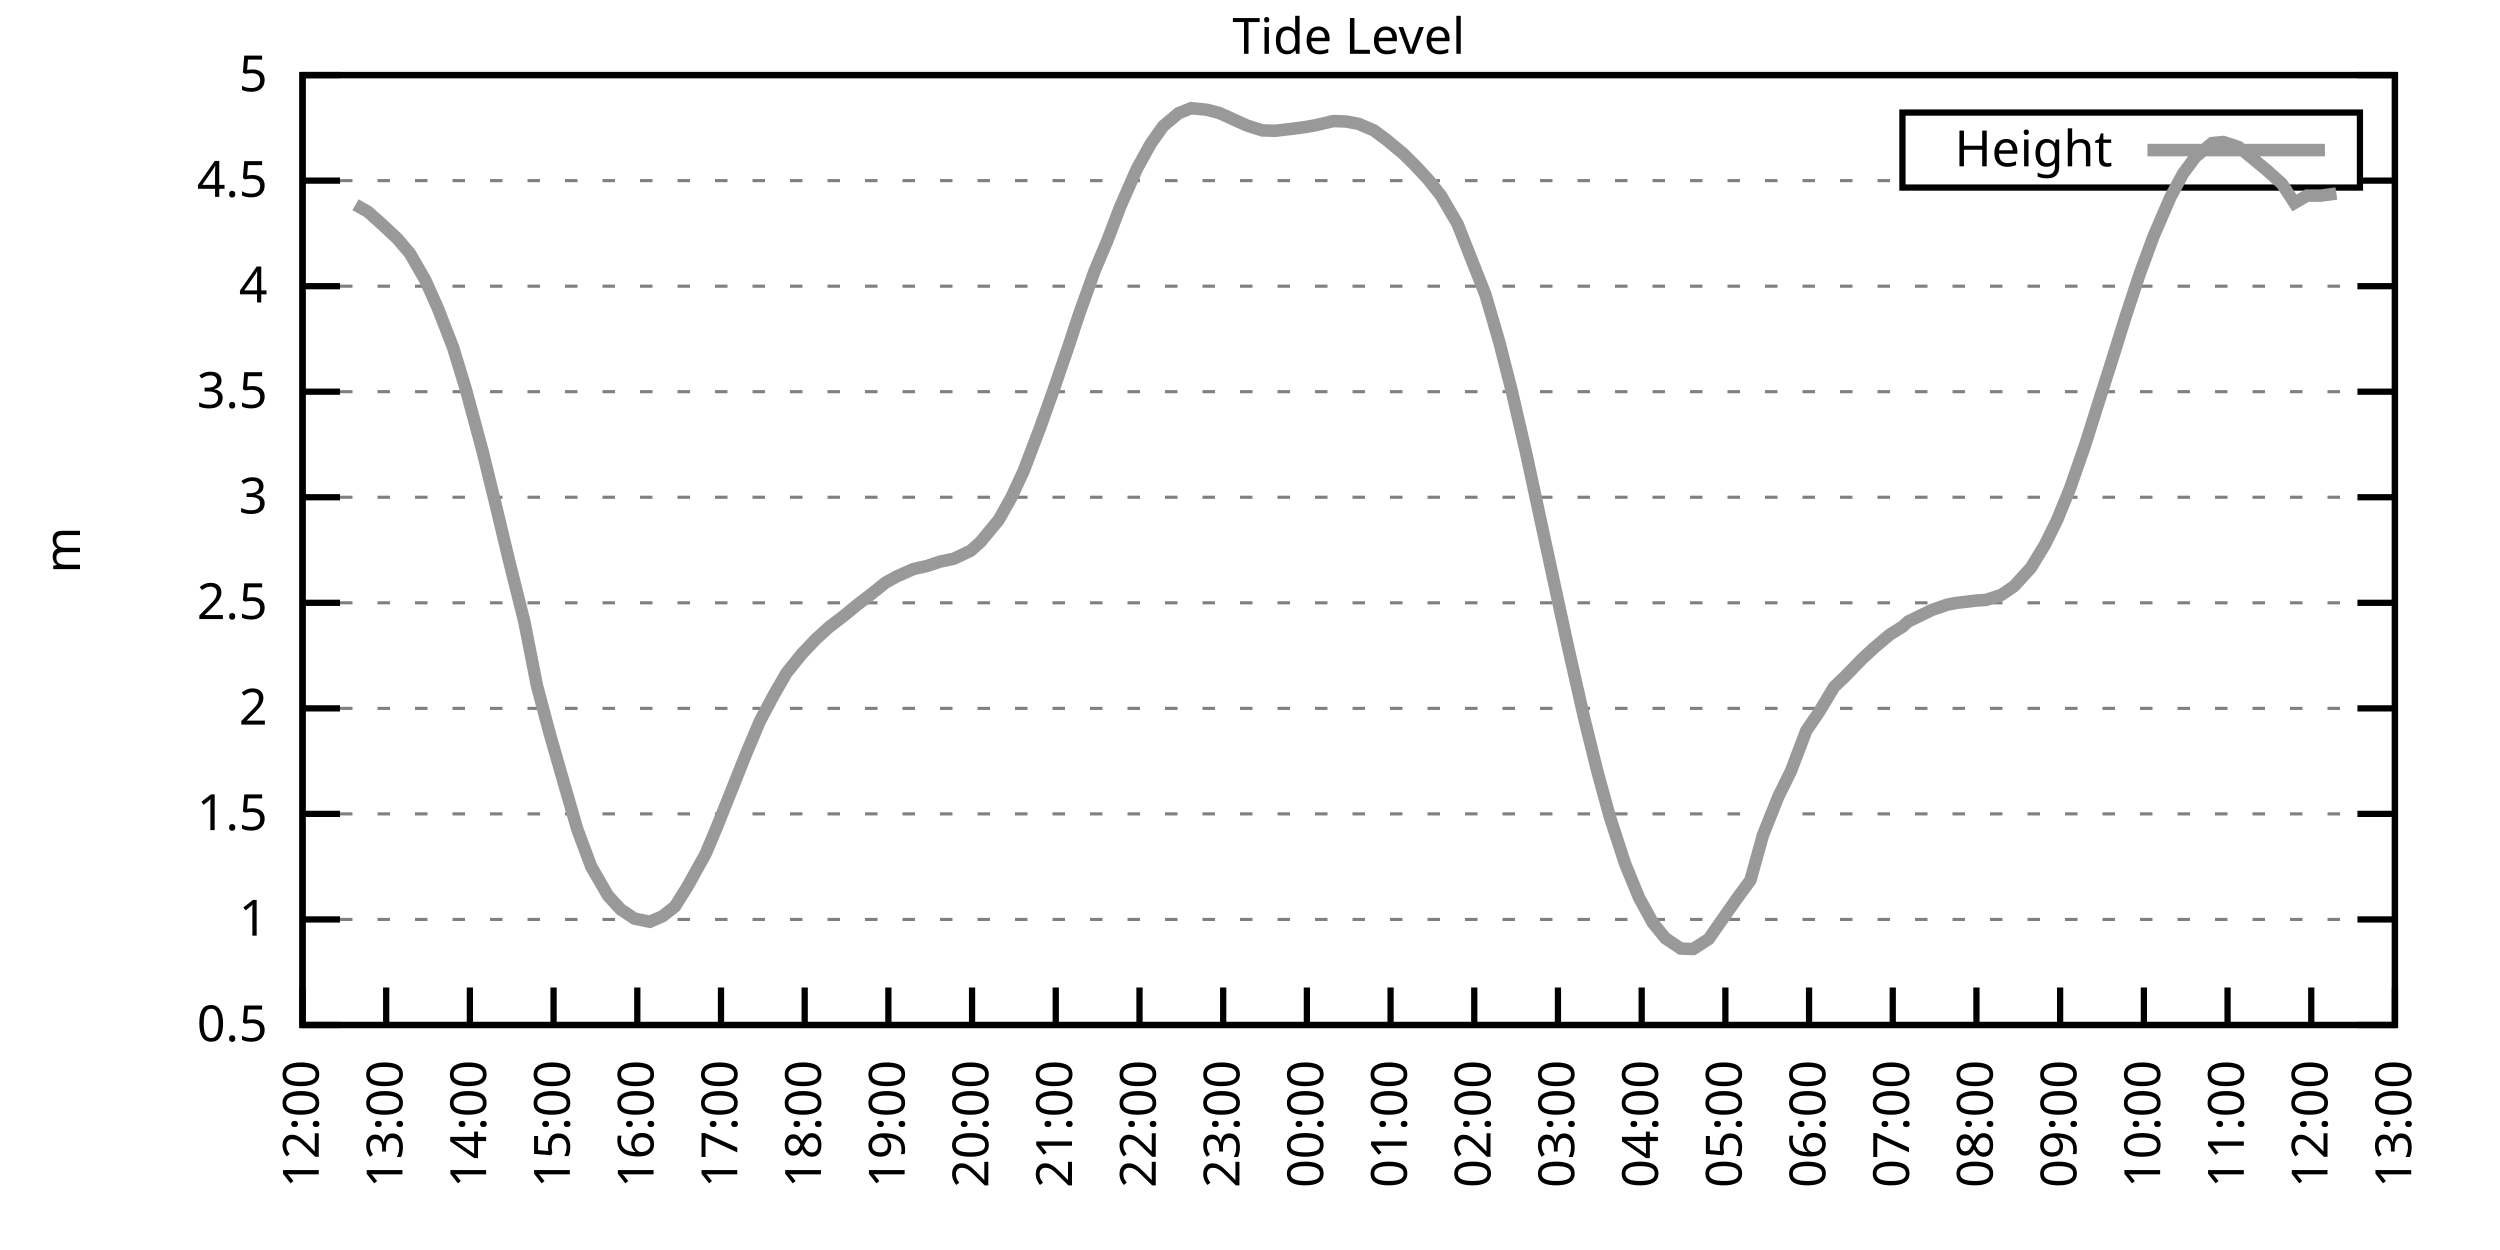
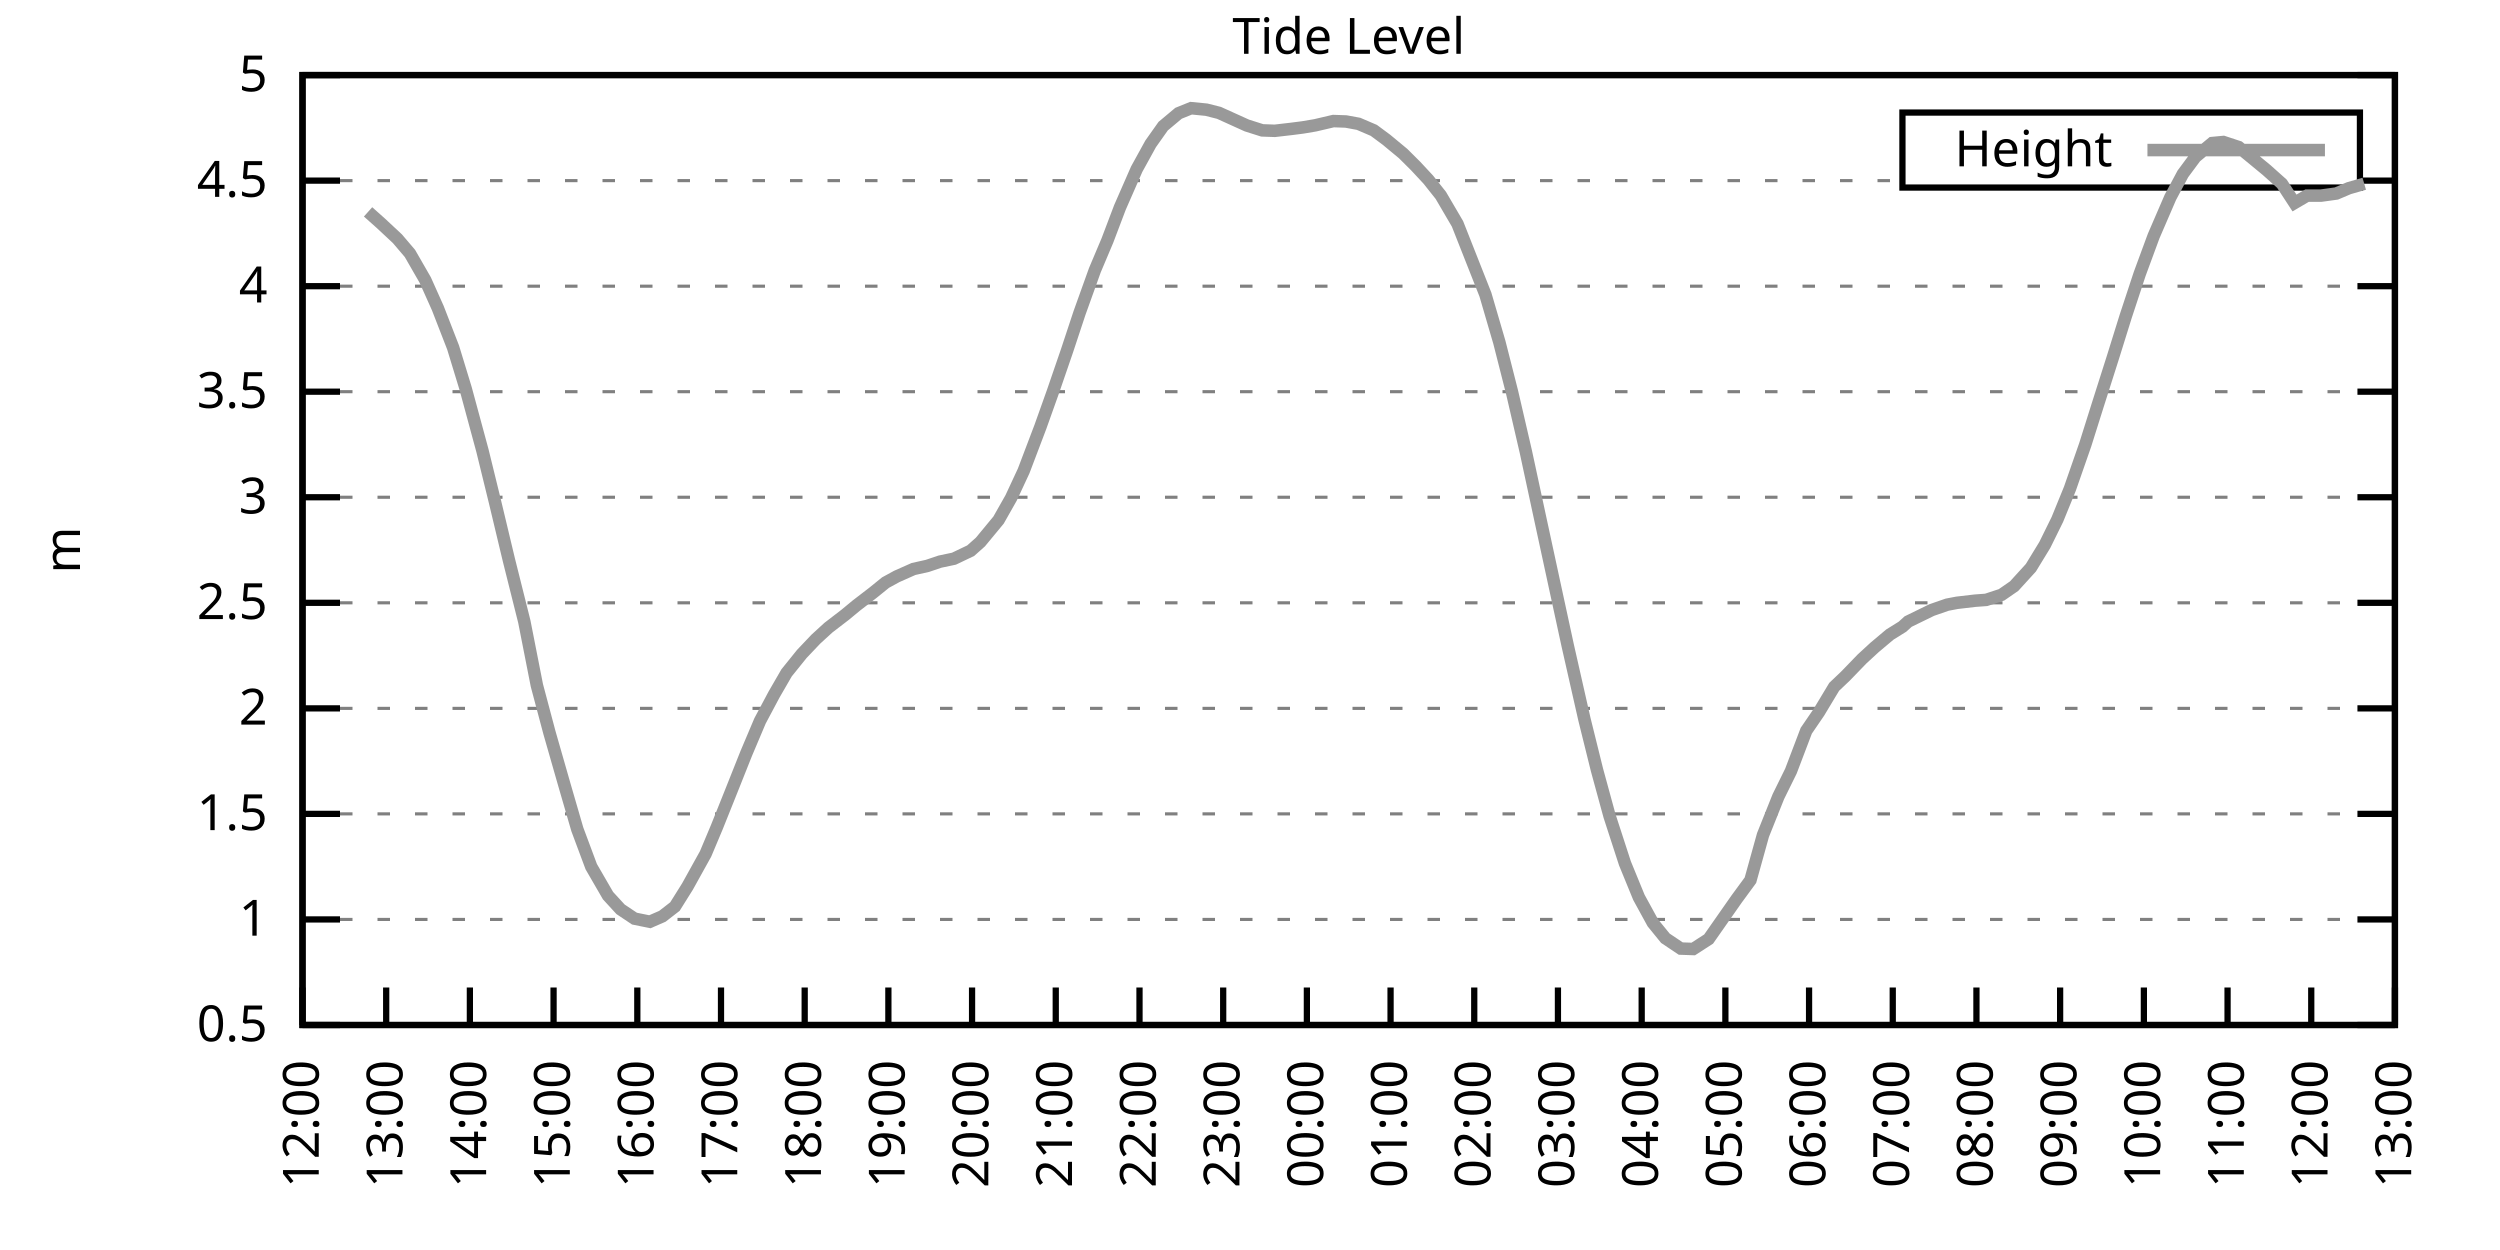
<svg xmlns="http://www.w3.org/2000/svg" xmlns:xlink="http://www.w3.org/1999/xlink" width="400" height="200" viewBox="0 0 400 200">
  <g id="gnuplot_canvas">
    <rect x="0" y="0" width="400" height="200" fill="none" />
    <defs>
      <circle id="gpDot" r="0.5" stroke-width="0.5" stroke="currentColor" />
      <path id="gpPt0" stroke-width="0.333" stroke="currentColor" d="M-1,0 h2 M0,-1 v2" />
      <path id="gpPt1" stroke-width="0.333" stroke="currentColor" d="M-1,-1 L1,1 M1,-1 L-1,1" />
      <path id="gpPt2" stroke-width="0.333" stroke="currentColor" d="M-1,0 L1,0 M0,-1 L0,1 M-1,-1 L1,1 M-1,1 L1,-1" />
      <rect id="gpPt3" stroke-width="0.333" stroke="currentColor" x="-1" y="-1" width="2" height="2" />
      <rect id="gpPt4" stroke-width="0.333" stroke="currentColor" fill="currentColor" x="-1" y="-1" width="2" height="2" />
      <circle id="gpPt5" stroke-width="0.333" stroke="currentColor" cx="0" cy="0" r="1" />
      <use xlink:href="#gpPt5" id="gpPt6" fill="currentColor" stroke="none" />
      <path id="gpPt7" stroke-width="0.333" stroke="currentColor" d="M0,-1.33 L-1.33,0.67 L1.33,0.67 z" />
      <use xlink:href="#gpPt7" id="gpPt8" fill="currentColor" stroke="none" />
      <use xlink:href="#gpPt7" id="gpPt9" stroke="currentColor" transform="rotate(180)" />
      <use xlink:href="#gpPt9" id="gpPt10" fill="currentColor" stroke="none" />
      <use xlink:href="#gpPt3" id="gpPt11" stroke="currentColor" transform="rotate(45)" />
      <use xlink:href="#gpPt11" id="gpPt12" fill="currentColor" stroke="none" />
      <path id="gpPt13" stroke-width="0.333" stroke="currentColor" d="M0,1.330 L1.265,0.411 L0.782,-1.067 L-0.782,-1.076 L-1.265,0.411 z" />
      <use xlink:href="#gpPt13" id="gpPt14" fill="currentColor" stroke="none" />
      <filter id="textbox" filterUnits="objectBoundingBox" x="0" y="0" height="1" width="1">
        <feFlood flood-color="white" flood-opacity="1" result="bgnd" />
        <feComposite in="SourceGraphic" in2="bgnd" operator="atop" />
      </filter>
      <filter id="greybox" filterUnits="objectBoundingBox" x="0" y="0" height="1" width="1">
        <feFlood flood-color="lightgrey" flood-opacity="1" result="grey" />
        <feComposite in="SourceGraphic" in2="grey" operator="atop" />
      </filter>
    </defs>
    <g fill="none" color="white" stroke="currentColor" stroke-width="1.00" stroke-linecap="butt" stroke-linejoin="miter">
</g>
    <g fill="none" color="black" stroke="currentColor" stroke-width="1.00" stroke-linecap="butt" stroke-linejoin="miter">
      <g stroke="none" shape-rendering="crispEdges">
        <polygon fill="rgb(255, 255, 255)" points="48.40,164.00 383.18,164.00 383.18,12.02 48.40,12.02 " />
      </g>
    </g>
    <g fill="none" color="black" stroke="currentColor" stroke-width="1.00" stroke-linecap="butt" stroke-linejoin="miter">
</g>
    <g fill="none" color="black" stroke="black" stroke-width="0.50" stroke-linecap="butt" stroke-linejoin="miter">
</g>
    <g fill="none" color="gray" stroke="currentColor" stroke-width="0.50" stroke-linecap="butt" stroke-linejoin="miter">
      <path stroke="gray" stroke-dasharray="2,4" class="gridline" d="M48.40,164.00 L383.19,164.00  " />
    </g>
    <g fill="none" color="gray" stroke="gray" stroke-width="1.00" stroke-linecap="butt" stroke-linejoin="miter">
</g>
    <g fill="none" color="black" stroke="currentColor" stroke-width="1.00" stroke-linecap="butt" stroke-linejoin="miter">
      <path stroke="black" d="M48.40,164.00 L54.40,164.00 M383.19,164.00 L377.19,164.00  " />
      <g transform="translate(42.80,166.60)" stroke="none" fill="black" font-family="Sans" font-size="8.00" text-anchor="end">
        <text>
          <tspan font-family="Sans"> 0.5</tspan>
        </text>
      </g>
    </g>
    <g fill="none" color="black" stroke="currentColor" stroke-width="1.00" stroke-linecap="butt" stroke-linejoin="miter">
</g>
    <g fill="none" color="black" stroke="black" stroke-width="0.50" stroke-linecap="butt" stroke-linejoin="miter">
</g>
    <g fill="none" color="gray" stroke="currentColor" stroke-width="0.50" stroke-linecap="butt" stroke-linejoin="miter">
      <path stroke="gray" stroke-dasharray="2,4" class="gridline" d="M48.40,147.11 L383.19,147.11  " />
    </g>
    <g fill="none" color="gray" stroke="gray" stroke-width="1.00" stroke-linecap="butt" stroke-linejoin="miter">
</g>
    <g fill="none" color="black" stroke="currentColor" stroke-width="1.00" stroke-linecap="butt" stroke-linejoin="miter">
      <path stroke="black" d="M48.40,147.11 L54.40,147.11 M383.19,147.11 L377.19,147.11  " />
      <g transform="translate(42.80,149.71)" stroke="none" fill="black" font-family="Sans" font-size="8.00" text-anchor="end">
        <text>
          <tspan font-family="Sans"> 1</tspan>
        </text>
      </g>
    </g>
    <g fill="none" color="black" stroke="currentColor" stroke-width="1.00" stroke-linecap="butt" stroke-linejoin="miter">
</g>
    <g fill="none" color="black" stroke="black" stroke-width="0.50" stroke-linecap="butt" stroke-linejoin="miter">
</g>
    <g fill="none" color="gray" stroke="currentColor" stroke-width="0.50" stroke-linecap="butt" stroke-linejoin="miter">
      <path stroke="gray" stroke-dasharray="2,4" class="gridline" d="M48.40,130.22 L383.19,130.22  " />
    </g>
    <g fill="none" color="gray" stroke="gray" stroke-width="1.00" stroke-linecap="butt" stroke-linejoin="miter">
</g>
    <g fill="none" color="black" stroke="currentColor" stroke-width="1.00" stroke-linecap="butt" stroke-linejoin="miter">
      <path stroke="black" d="M48.40,130.22 L54.40,130.22 M383.19,130.22 L377.19,130.22  " />
      <g transform="translate(42.80,132.82)" stroke="none" fill="black" font-family="Sans" font-size="8.00" text-anchor="end">
        <text>
          <tspan font-family="Sans"> 1.5</tspan>
        </text>
      </g>
    </g>
    <g fill="none" color="black" stroke="currentColor" stroke-width="1.00" stroke-linecap="butt" stroke-linejoin="miter">
</g>
    <g fill="none" color="black" stroke="black" stroke-width="0.50" stroke-linecap="butt" stroke-linejoin="miter">
</g>
    <g fill="none" color="gray" stroke="currentColor" stroke-width="0.50" stroke-linecap="butt" stroke-linejoin="miter">
      <path stroke="gray" stroke-dasharray="2,4" class="gridline" d="M48.40,113.34 L383.19,113.34  " />
    </g>
    <g fill="none" color="gray" stroke="gray" stroke-width="1.00" stroke-linecap="butt" stroke-linejoin="miter">
</g>
    <g fill="none" color="black" stroke="currentColor" stroke-width="1.00" stroke-linecap="butt" stroke-linejoin="miter">
      <path stroke="black" d="M48.40,113.34 L54.40,113.34 M383.19,113.34 L377.19,113.34  " />
      <g transform="translate(42.80,115.94)" stroke="none" fill="black" font-family="Sans" font-size="8.00" text-anchor="end">
        <text>
          <tspan font-family="Sans"> 2</tspan>
        </text>
      </g>
    </g>
    <g fill="none" color="black" stroke="currentColor" stroke-width="1.00" stroke-linecap="butt" stroke-linejoin="miter">
</g>
    <g fill="none" color="black" stroke="black" stroke-width="0.50" stroke-linecap="butt" stroke-linejoin="miter">
</g>
    <g fill="none" color="gray" stroke="currentColor" stroke-width="0.50" stroke-linecap="butt" stroke-linejoin="miter">
      <path stroke="gray" stroke-dasharray="2,4" class="gridline" d="M48.40,96.45 L383.19,96.45  " />
    </g>
    <g fill="none" color="gray" stroke="gray" stroke-width="1.00" stroke-linecap="butt" stroke-linejoin="miter">
</g>
    <g fill="none" color="black" stroke="currentColor" stroke-width="1.00" stroke-linecap="butt" stroke-linejoin="miter">
      <path stroke="black" d="M48.40,96.45 L54.40,96.45 M383.19,96.45 L377.19,96.45  " />
      <g transform="translate(42.80,99.05)" stroke="none" fill="black" font-family="Sans" font-size="8.00" text-anchor="end">
        <text>
          <tspan font-family="Sans"> 2.5</tspan>
        </text>
      </g>
    </g>
    <g fill="none" color="black" stroke="currentColor" stroke-width="1.00" stroke-linecap="butt" stroke-linejoin="miter">
</g>
    <g fill="none" color="black" stroke="black" stroke-width="0.50" stroke-linecap="butt" stroke-linejoin="miter">
</g>
    <g fill="none" color="gray" stroke="currentColor" stroke-width="0.50" stroke-linecap="butt" stroke-linejoin="miter">
      <path stroke="gray" stroke-dasharray="2,4" class="gridline" d="M48.40,79.56 L383.19,79.56  " />
    </g>
    <g fill="none" color="gray" stroke="gray" stroke-width="1.00" stroke-linecap="butt" stroke-linejoin="miter">
</g>
    <g fill="none" color="black" stroke="currentColor" stroke-width="1.00" stroke-linecap="butt" stroke-linejoin="miter">
      <path stroke="black" d="M48.40,79.56 L54.40,79.56 M383.19,79.56 L377.19,79.56  " />
      <g transform="translate(42.80,82.16)" stroke="none" fill="black" font-family="Sans" font-size="8.00" text-anchor="end">
        <text>
          <tspan font-family="Sans"> 3</tspan>
        </text>
      </g>
    </g>
    <g fill="none" color="black" stroke="currentColor" stroke-width="1.00" stroke-linecap="butt" stroke-linejoin="miter">
</g>
    <g fill="none" color="black" stroke="black" stroke-width="0.50" stroke-linecap="butt" stroke-linejoin="miter">
</g>
    <g fill="none" color="gray" stroke="currentColor" stroke-width="0.50" stroke-linecap="butt" stroke-linejoin="miter">
      <path stroke="gray" stroke-dasharray="2,4" class="gridline" d="M48.40,62.67 L383.19,62.67  " />
    </g>
    <g fill="none" color="gray" stroke="gray" stroke-width="1.00" stroke-linecap="butt" stroke-linejoin="miter">
</g>
    <g fill="none" color="black" stroke="currentColor" stroke-width="1.00" stroke-linecap="butt" stroke-linejoin="miter">
      <path stroke="black" d="M48.40,62.67 L54.40,62.67 M383.19,62.67 L377.19,62.67  " />
      <g transform="translate(42.80,65.27)" stroke="none" fill="black" font-family="Sans" font-size="8.00" text-anchor="end">
        <text>
          <tspan font-family="Sans"> 3.5</tspan>
        </text>
      </g>
    </g>
    <g fill="none" color="black" stroke="currentColor" stroke-width="1.00" stroke-linecap="butt" stroke-linejoin="miter">
</g>
    <g fill="none" color="black" stroke="black" stroke-width="0.50" stroke-linecap="butt" stroke-linejoin="miter">
</g>
    <g fill="none" color="gray" stroke="currentColor" stroke-width="0.50" stroke-linecap="butt" stroke-linejoin="miter">
      <path stroke="gray" stroke-dasharray="2,4" class="gridline" d="M48.40,45.79 L383.19,45.79  " />
    </g>
    <g fill="none" color="gray" stroke="gray" stroke-width="1.00" stroke-linecap="butt" stroke-linejoin="miter">
</g>
    <g fill="none" color="black" stroke="currentColor" stroke-width="1.00" stroke-linecap="butt" stroke-linejoin="miter">
      <path stroke="black" d="M48.40,45.79 L54.40,45.79 M383.19,45.79 L377.19,45.79  " />
      <g transform="translate(42.80,48.39)" stroke="none" fill="black" font-family="Sans" font-size="8.00" text-anchor="end">
        <text>
          <tspan font-family="Sans"> 4</tspan>
        </text>
      </g>
    </g>
    <g fill="none" color="black" stroke="currentColor" stroke-width="1.00" stroke-linecap="butt" stroke-linejoin="miter">
</g>
    <g fill="none" color="black" stroke="black" stroke-width="0.50" stroke-linecap="butt" stroke-linejoin="miter">
</g>
    <g fill="none" color="gray" stroke="currentColor" stroke-width="0.50" stroke-linecap="butt" stroke-linejoin="miter">
      <path stroke="gray" stroke-dasharray="2,4" class="gridline" d="M48.40,28.90 L304.39,28.90 M377.59,28.90 L383.19,28.90  " />
    </g>
    <g fill="none" color="gray" stroke="gray" stroke-width="1.00" stroke-linecap="butt" stroke-linejoin="miter">
</g>
    <g fill="none" color="black" stroke="currentColor" stroke-width="1.00" stroke-linecap="butt" stroke-linejoin="miter">
      <path stroke="black" d="M48.40,28.90 L54.40,28.90 M383.19,28.90 L377.19,28.90  " />
      <g transform="translate(42.80,31.50)" stroke="none" fill="black" font-family="Sans" font-size="8.00" text-anchor="end">
        <text>
          <tspan font-family="Sans"> 4.5</tspan>
        </text>
      </g>
    </g>
    <g fill="none" color="black" stroke="currentColor" stroke-width="1.00" stroke-linecap="butt" stroke-linejoin="miter">
</g>
    <g fill="none" color="black" stroke="black" stroke-width="0.50" stroke-linecap="butt" stroke-linejoin="miter">
</g>
    <g fill="none" color="gray" stroke="currentColor" stroke-width="0.50" stroke-linecap="butt" stroke-linejoin="miter">
      <path stroke="gray" stroke-dasharray="2,4" class="gridline" d="M48.40,12.01 L383.19,12.01  " />
    </g>
    <g fill="none" color="gray" stroke="gray" stroke-width="1.00" stroke-linecap="butt" stroke-linejoin="miter">
</g>
    <g fill="none" color="black" stroke="currentColor" stroke-width="1.00" stroke-linecap="butt" stroke-linejoin="miter">
      <path stroke="black" d="M48.40,12.01 L54.40,12.01 M383.19,12.01 L377.19,12.01  " />
      <g transform="translate(42.80,14.61)" stroke="none" fill="black" font-family="Sans" font-size="8.00" text-anchor="end">
        <text>
          <tspan font-family="Sans"> 5</tspan>
        </text>
      </g>
    </g>
    <g fill="none" color="black" stroke="currentColor" stroke-width="1.00" stroke-linecap="butt" stroke-linejoin="miter">
      <path stroke="black" d="M48.40,164.00 L48.40,158.00  " />
      <g transform="translate(51.00,169.60) rotate(270.00)" stroke="none" fill="black" font-family="Sans" font-size="8.00" text-anchor="end">
        <text>
          <tspan font-family="Sans">12:00</tspan>
        </text>
      </g>
    </g>
    <g fill="none" color="black" stroke="currentColor" stroke-width="1.00" stroke-linecap="butt" stroke-linejoin="miter">
      <path stroke="black" d="M61.79,164.00 L61.79,158.00  " />
      <g transform="translate(64.39,169.60) rotate(270.00)" stroke="none" fill="black" font-family="Sans" font-size="8.00" text-anchor="end">
        <text>
          <tspan font-family="Sans">13:00</tspan>
        </text>
      </g>
    </g>
    <g fill="none" color="black" stroke="currentColor" stroke-width="1.00" stroke-linecap="butt" stroke-linejoin="miter">
      <path stroke="black" d="M75.18,164.00 L75.18,158.00  " />
      <g transform="translate(77.78,169.60) rotate(270.00)" stroke="none" fill="black" font-family="Sans" font-size="8.00" text-anchor="end">
        <text>
          <tspan font-family="Sans">14:00</tspan>
        </text>
      </g>
    </g>
    <g fill="none" color="black" stroke="currentColor" stroke-width="1.00" stroke-linecap="butt" stroke-linejoin="miter">
      <path stroke="black" d="M88.57,164.00 L88.57,158.00  " />
      <g transform="translate(91.17,169.60) rotate(270.00)" stroke="none" fill="black" font-family="Sans" font-size="8.00" text-anchor="end">
        <text>
          <tspan font-family="Sans">15:00</tspan>
        </text>
      </g>
    </g>
    <g fill="none" color="black" stroke="currentColor" stroke-width="1.00" stroke-linecap="butt" stroke-linejoin="miter">
      <path stroke="black" d="M101.97,164.00 L101.97,158.00  " />
      <g transform="translate(104.57,169.60) rotate(270.00)" stroke="none" fill="black" font-family="Sans" font-size="8.00" text-anchor="end">
        <text>
          <tspan font-family="Sans">16:00</tspan>
        </text>
      </g>
    </g>
    <g fill="none" color="black" stroke="currentColor" stroke-width="1.00" stroke-linecap="butt" stroke-linejoin="miter">
      <path stroke="black" d="M115.36,164.00 L115.36,158.00  " />
      <g transform="translate(117.96,169.60) rotate(270.00)" stroke="none" fill="black" font-family="Sans" font-size="8.00" text-anchor="end">
        <text>
          <tspan font-family="Sans">17:00</tspan>
        </text>
      </g>
    </g>
    <g fill="none" color="black" stroke="currentColor" stroke-width="1.00" stroke-linecap="butt" stroke-linejoin="miter">
      <path stroke="black" d="M128.75,164.00 L128.75,158.00  " />
      <g transform="translate(131.35,169.60) rotate(270.00)" stroke="none" fill="black" font-family="Sans" font-size="8.00" text-anchor="end">
        <text>
          <tspan font-family="Sans">18:00</tspan>
        </text>
      </g>
    </g>
    <g fill="none" color="black" stroke="currentColor" stroke-width="1.00" stroke-linecap="butt" stroke-linejoin="miter">
      <path stroke="black" d="M142.14,164.00 L142.14,158.00  " />
      <g transform="translate(144.74,169.60) rotate(270.00)" stroke="none" fill="black" font-family="Sans" font-size="8.00" text-anchor="end">
        <text>
          <tspan font-family="Sans">19:00</tspan>
        </text>
      </g>
    </g>
    <g fill="none" color="black" stroke="currentColor" stroke-width="1.00" stroke-linecap="butt" stroke-linejoin="miter">
      <path stroke="black" d="M155.53,164.00 L155.53,158.00  " />
      <g transform="translate(158.13,169.60) rotate(270.00)" stroke="none" fill="black" font-family="Sans" font-size="8.00" text-anchor="end">
        <text>
          <tspan font-family="Sans">20:00</tspan>
        </text>
      </g>
    </g>
    <g fill="none" color="black" stroke="currentColor" stroke-width="1.00" stroke-linecap="butt" stroke-linejoin="miter">
      <path stroke="black" d="M168.92,164.00 L168.92,158.00  " />
      <g transform="translate(171.52,169.60) rotate(270.00)" stroke="none" fill="black" font-family="Sans" font-size="8.00" text-anchor="end">
        <text>
          <tspan font-family="Sans">21:00</tspan>
        </text>
      </g>
    </g>
    <g fill="none" color="black" stroke="currentColor" stroke-width="1.00" stroke-linecap="butt" stroke-linejoin="miter">
      <path stroke="black" d="M182.32,164.00 L182.32,158.00  " />
      <g transform="translate(184.92,169.60) rotate(270.00)" stroke="none" fill="black" font-family="Sans" font-size="8.00" text-anchor="end">
        <text>
          <tspan font-family="Sans">22:00</tspan>
        </text>
      </g>
    </g>
    <g fill="none" color="black" stroke="currentColor" stroke-width="1.00" stroke-linecap="butt" stroke-linejoin="miter">
      <path stroke="black" d="M195.71,164.00 L195.71,158.00  " />
      <g transform="translate(198.31,169.60) rotate(270.00)" stroke="none" fill="black" font-family="Sans" font-size="8.00" text-anchor="end">
        <text>
          <tspan font-family="Sans">23:00</tspan>
        </text>
      </g>
    </g>
    <g fill="none" color="black" stroke="currentColor" stroke-width="1.00" stroke-linecap="butt" stroke-linejoin="miter">
      <path stroke="black" d="M209.10,164.00 L209.10,158.00  " />
      <g transform="translate(211.70,169.60) rotate(270.00)" stroke="none" fill="black" font-family="Sans" font-size="8.00" text-anchor="end">
        <text>
          <tspan font-family="Sans">00:00</tspan>
        </text>
      </g>
    </g>
    <g fill="none" color="black" stroke="currentColor" stroke-width="1.00" stroke-linecap="butt" stroke-linejoin="miter">
      <path stroke="black" d="M222.49,164.00 L222.49,158.00  " />
      <g transform="translate(225.09,169.60) rotate(270.00)" stroke="none" fill="black" font-family="Sans" font-size="8.00" text-anchor="end">
        <text>
          <tspan font-family="Sans">01:00</tspan>
        </text>
      </g>
    </g>
    <g fill="none" color="black" stroke="currentColor" stroke-width="1.00" stroke-linecap="butt" stroke-linejoin="miter">
      <path stroke="black" d="M235.88,164.00 L235.88,158.00  " />
      <g transform="translate(238.48,169.60) rotate(270.00)" stroke="none" fill="black" font-family="Sans" font-size="8.00" text-anchor="end">
        <text>
          <tspan font-family="Sans">02:00</tspan>
        </text>
      </g>
    </g>
    <g fill="none" color="black" stroke="currentColor" stroke-width="1.00" stroke-linecap="butt" stroke-linejoin="miter">
      <path stroke="black" d="M249.27,164.00 L249.27,158.00  " />
      <g transform="translate(251.87,169.60) rotate(270.00)" stroke="none" fill="black" font-family="Sans" font-size="8.00" text-anchor="end">
        <text>
          <tspan font-family="Sans">03:00</tspan>
        </text>
      </g>
    </g>
    <g fill="none" color="black" stroke="currentColor" stroke-width="1.00" stroke-linecap="butt" stroke-linejoin="miter">
      <path stroke="black" d="M262.67,164.00 L262.67,158.00  " />
      <g transform="translate(265.27,169.60) rotate(270.00)" stroke="none" fill="black" font-family="Sans" font-size="8.00" text-anchor="end">
        <text>
          <tspan font-family="Sans">04:00</tspan>
        </text>
      </g>
    </g>
    <g fill="none" color="black" stroke="currentColor" stroke-width="1.00" stroke-linecap="butt" stroke-linejoin="miter">
      <path stroke="black" d="M276.06,164.00 L276.06,158.00  " />
      <g transform="translate(278.66,169.60) rotate(270.00)" stroke="none" fill="black" font-family="Sans" font-size="8.00" text-anchor="end">
        <text>
          <tspan font-family="Sans">05:00</tspan>
        </text>
      </g>
    </g>
    <g fill="none" color="black" stroke="currentColor" stroke-width="1.00" stroke-linecap="butt" stroke-linejoin="miter">
      <path stroke="black" d="M289.45,164.00 L289.45,158.00  " />
      <g transform="translate(292.05,169.60) rotate(270.00)" stroke="none" fill="black" font-family="Sans" font-size="8.00" text-anchor="end">
        <text>
          <tspan font-family="Sans">06:00</tspan>
        </text>
      </g>
    </g>
    <g fill="none" color="black" stroke="currentColor" stroke-width="1.00" stroke-linecap="butt" stroke-linejoin="miter">
      <path stroke="black" d="M302.84,164.00 L302.84,158.00  " />
      <g transform="translate(305.44,169.60) rotate(270.00)" stroke="none" fill="black" font-family="Sans" font-size="8.00" text-anchor="end">
        <text>
          <tspan font-family="Sans">07:00</tspan>
        </text>
      </g>
    </g>
    <g fill="none" color="black" stroke="currentColor" stroke-width="1.00" stroke-linecap="butt" stroke-linejoin="miter">
      <path stroke="black" d="M316.23,164.00 L316.23,158.00  " />
      <g transform="translate(318.83,169.60) rotate(270.00)" stroke="none" fill="black" font-family="Sans" font-size="8.00" text-anchor="end">
        <text>
          <tspan font-family="Sans">08:00</tspan>
        </text>
      </g>
    </g>
    <g fill="none" color="black" stroke="currentColor" stroke-width="1.00" stroke-linecap="butt" stroke-linejoin="miter">
      <path stroke="black" d="M329.62,164.00 L329.62,158.00  " />
      <g transform="translate(332.22,169.60) rotate(270.00)" stroke="none" fill="black" font-family="Sans" font-size="8.00" text-anchor="end">
        <text>
          <tspan font-family="Sans">09:00</tspan>
        </text>
      </g>
    </g>
    <g fill="none" color="black" stroke="currentColor" stroke-width="1.00" stroke-linecap="butt" stroke-linejoin="miter">
      <path stroke="black" d="M343.02,164.00 L343.02,158.00  " />
      <g transform="translate(345.62,169.60) rotate(270.00)" stroke="none" fill="black" font-family="Sans" font-size="8.00" text-anchor="end">
        <text>
          <tspan font-family="Sans">10:00</tspan>
        </text>
      </g>
    </g>
    <g fill="none" color="black" stroke="currentColor" stroke-width="1.00" stroke-linecap="butt" stroke-linejoin="miter">
      <path stroke="black" d="M356.41,164.00 L356.41,158.00  " />
      <g transform="translate(359.01,169.60) rotate(270.00)" stroke="none" fill="black" font-family="Sans" font-size="8.00" text-anchor="end">
        <text>
          <tspan font-family="Sans">11:00</tspan>
        </text>
      </g>
    </g>
    <g fill="none" color="black" stroke="currentColor" stroke-width="1.00" stroke-linecap="butt" stroke-linejoin="miter">
      <path stroke="black" d="M369.80,164.00 L369.80,158.00  " />
      <g transform="translate(372.40,169.60) rotate(270.00)" stroke="none" fill="black" font-family="Sans" font-size="8.00" text-anchor="end">
        <text>
          <tspan font-family="Sans">12:00</tspan>
        </text>
      </g>
    </g>
    <g fill="none" color="black" stroke="currentColor" stroke-width="1.00" stroke-linecap="butt" stroke-linejoin="miter">
      <path stroke="black" d="M383.19,164.00 L383.19,158.00  " />
      <g transform="translate(385.79,169.60) rotate(270.00)" stroke="none" fill="black" font-family="Sans" font-size="8.00" text-anchor="end">
        <text>
          <tspan font-family="Sans">13:00</tspan>
        </text>
      </g>
    </g>
    <g fill="none" color="black" stroke="currentColor" stroke-width="1.00" stroke-linecap="butt" stroke-linejoin="miter">
</g>
    <g fill="none" color="black" stroke="currentColor" stroke-width="1.00" stroke-linecap="butt" stroke-linejoin="miter">
      <path stroke="black" d="M48.40,12.01 L48.40,164.00 L383.19,164.00 L383.19,12.01 L48.40,12.01 Z  " />
    </g>
    <g fill="none" color="black" stroke="currentColor" stroke-width="1.00" stroke-linecap="butt" stroke-linejoin="miter">
</g>
    <g fill="none" color="black" stroke="currentColor" stroke-width="1.00" stroke-linecap="butt" stroke-linejoin="miter">
      <path stroke="black" d="M304.39,30.01 L304.39,18.01 L377.59,18.01 L377.59,30.01 L304.39,30.01 Z  " />
    </g>
    <g id="Tide_level_plot_1">
      <g fill="none" color="white" stroke="black" stroke-width="2.00" stroke-linecap="butt" stroke-linejoin="miter">
</g>
      <g fill="none" color="black" stroke="currentColor" stroke-width="2.00" stroke-linecap="butt" stroke-linejoin="miter">
        <g transform="translate(337.99,26.61)" stroke="none" fill="black" font-family="Sans" font-size="8.00" text-anchor="end">
          <text>
            <tspan font-family="Sans">Height</tspan>
          </text>
        </g>
      </g>
      <g fill="none" color="black" stroke="currentColor" stroke-width="2.00" stroke-linecap="butt" stroke-linejoin="miter">
-         <path stroke="rgb(153, 153, 153)" d="M343.59,24.01 L371.99,24.01 M56.88,32.75 L58.89,33.90 L60.90,35.69 L63.58,38.19 L65.59,40.55 L68.04,44.81   L70.05,49.30 L72.50,55.61 L74.51,62.20 L77.19,72.10 L79.20,80.30 L81.43,89.63 L83.89,99.45 L85.90,109.66   L87.91,117.22 L90.36,125.77 L92.37,132.69 L94.60,138.67 L97.28,143.30 L99.29,145.49 L101.52,146.98 L103.98,147.48   L105.98,146.61 L107.99,145.05 L110.00,141.84 L112.90,136.61 L114.69,132.35 L116.92,126.78 L119.38,120.60 L121.61,115.33   L123.84,111.14 L125.85,107.66 L128.30,104.62 L130.54,102.26 L132.54,100.43 L135.22,98.37 L137.01,96.89 L139.69,94.83   L141.69,93.21 L143.48,92.23 L146.16,91.04 L148.39,90.54 L150.40,89.86 L152.63,89.39 L155.31,88.11 L156.87,86.72   L159.77,83.21 L161.78,79.66 L163.79,75.34 L166.47,68.28 L168.48,62.64 L170.71,56.15 L172.72,50.08 L175.17,43.25   L177.18,38.49 L179.19,33.19 L181.87,27.07 L184.10,23.02 L186.11,20.18 L188.57,18.12 L190.57,17.31 L193.03,17.55   L195.04,18.06 L197.49,19.17 L199.50,20.08 L201.96,20.86 L203.97,20.93 L206.64,20.62 L208.43,20.39 L210.44,20.05   L213.34,19.37 L215.35,19.44 L217.36,19.81 L219.81,20.86 L221.82,22.35 L224.50,24.57 L226.51,26.57 L228.52,28.73   L230.53,31.26 L233.20,35.82 L237.67,47.14 L239.90,54.77 L241.91,62.67 L244.14,72.30 L246.60,83.72 L248.60,92.97   L250.84,103.31 L253.51,115.09 L255.52,123.20 L257.53,130.56 L259.99,138.13 L262.22,143.57 L264.45,147.65 L266.46,150.12   L268.92,151.77 L270.92,151.84 L273.38,150.25 L277.84,143.87 L280.07,140.83 L282.08,133.60 L284.54,127.45 L286.55,123.37   L289.00,116.92 L291.01,113.98 L293.47,109.89 L295.25,108.20 L297.93,105.43 L299.94,103.58 L302.39,101.52 L304.40,100.27   L305.30,99.45 L309.09,97.60 L311.54,96.75 L313.11,96.45 L316.01,96.11 L317.79,95.98 L320.25,95.17 L322.26,93.78   L324.94,90.84 L327.17,87.19 L329.18,83.11 L331.19,78.18 L333.64,71.15 L335.65,64.77 L338.10,57.07 L340.11,50.62   L342.35,43.83 L344.58,37.78 L347.26,31.57 L349.26,27.82 L351.27,25.11 L353.95,22.89 L355.74,22.72 L358.19,23.53   L360.65,25.55 L362.66,27.21 L365.11,29.40 L367.12,32.48 L369.13,31.30 L371.36,31.30 L373.82,30.96  " />
+         <path stroke="rgb(153, 153, 153)" d="M343.59,24.01 L371.99,24.01 M58.89,33.90 L60.90,35.69 L63.58,38.19 L65.59,40.55 L68.04,44.81 L70.05,49.30   L72.50,55.61 L74.51,62.20 L77.19,72.10 L79.20,80.30 L81.43,89.63 L83.89,99.45 L85.90,109.66 L87.91,117.22   L90.36,125.77 L92.37,132.69 L94.60,138.67 L97.28,143.30 L99.29,145.49 L101.52,146.98 L103.98,147.48 L105.98,146.61   L107.99,145.05 L110.00,141.84 L112.90,136.61 L114.69,132.35 L116.92,126.78 L119.38,120.60 L121.61,115.33 L123.84,111.14   L125.85,107.66 L128.30,104.62 L130.54,102.26 L132.54,100.43 L135.22,98.37 L137.01,96.89 L139.69,94.83 L141.69,93.21   L143.48,92.23 L146.16,91.04 L148.39,90.54 L150.40,89.86 L152.63,89.39 L155.31,88.11 L156.87,86.72 L159.77,83.21   L161.78,79.66 L163.79,75.34 L166.47,68.28 L168.48,62.64 L170.71,56.15 L172.72,50.08 L175.17,43.25 L177.18,38.49   L179.19,33.19 L181.87,27.07 L184.10,23.02 L186.11,20.18 L188.57,18.12 L190.57,17.31 L193.03,17.55 L195.04,18.06   L197.49,19.17 L199.50,20.08 L201.96,20.86 L203.97,20.93 L206.64,20.62 L208.43,20.39 L210.44,20.05 L213.34,19.37   L215.35,19.44 L217.36,19.81 L219.81,20.86 L221.82,22.35 L224.50,24.57 L226.51,26.57 L228.52,28.73 L230.53,31.26   L233.20,35.82 L237.67,47.14 L239.90,54.77 L241.91,62.67 L244.14,72.30 L246.60,83.72 L248.60,92.97 L250.84,103.31   L253.51,115.09 L255.52,123.20 L257.53,130.56 L259.99,138.13 L262.22,143.57 L264.45,147.65 L266.46,150.12 L268.92,151.77   L270.92,151.84 L273.38,150.25 L277.84,143.87 L280.07,140.83 L282.08,133.60 L284.54,127.45 L286.55,123.37 L289.00,116.92   L291.01,113.98 L293.47,109.89 L295.25,108.20 L297.93,105.43 L299.94,103.58 L302.39,101.52 L304.40,100.27 L305.30,99.45   L309.09,97.60 L311.54,96.75 L313.11,96.45 L316.01,96.11 L317.79,95.98 L320.25,95.17 L322.26,93.78 L324.94,90.84   L327.17,87.19 L329.18,83.11 L331.19,78.18 L333.64,71.15 L335.65,64.77 L338.10,57.07 L340.11,50.62 L342.35,43.83   L344.58,37.78 L347.26,31.57 L349.26,27.82 L351.27,25.11 L353.95,22.89 L355.74,22.72 L358.19,23.53 L360.65,25.55   L362.66,27.21 L365.11,29.40 L367.12,32.48 L369.13,31.30 L371.36,31.30 L373.82,30.96 L375.82,30.11 L378.28,29.40    " />
      </g>
    </g>
    <g fill="none" color="black" stroke="currentColor" stroke-width="2.00" stroke-linecap="butt" stroke-linejoin="miter">
</g>
    <g fill="none" color="black" stroke="black" stroke-width="1.00" stroke-linecap="butt" stroke-linejoin="miter">
</g>
    <g fill="none" color="black" stroke="currentColor" stroke-width="1.00" stroke-linecap="butt" stroke-linejoin="miter">
      <path stroke="black" d="M48.40,12.01 L48.40,164.00 L383.19,164.00 L383.19,12.01 L48.40,12.01 Z  " />
      <g transform="translate(12.80,88.01) rotate(270.00)" stroke="none" fill="black" font-family="Sans" font-size="8.00" text-anchor="middle">
        <text>
          <tspan font-family="Sans">m</tspan>
        </text>
      </g>
    </g>
    <g fill="none" color="black" stroke="currentColor" stroke-width="1.00" stroke-linecap="butt" stroke-linejoin="miter">
</g>
    <g fill="none" color="black" stroke="currentColor" stroke-width="1.00" stroke-linecap="butt" stroke-linejoin="miter">
      <g transform="translate(215.79,8.61)" stroke="none" fill="black" font-family="Sans" font-size="8.00" text-anchor="middle">
        <text>
          <tspan font-family="Sans">Tide Level</tspan>
        </text>
      </g>
    </g>
    <g fill="none" color="black" stroke="currentColor" stroke-width="1.00" stroke-linecap="butt" stroke-linejoin="miter">
</g>
  </g>
</svg>
